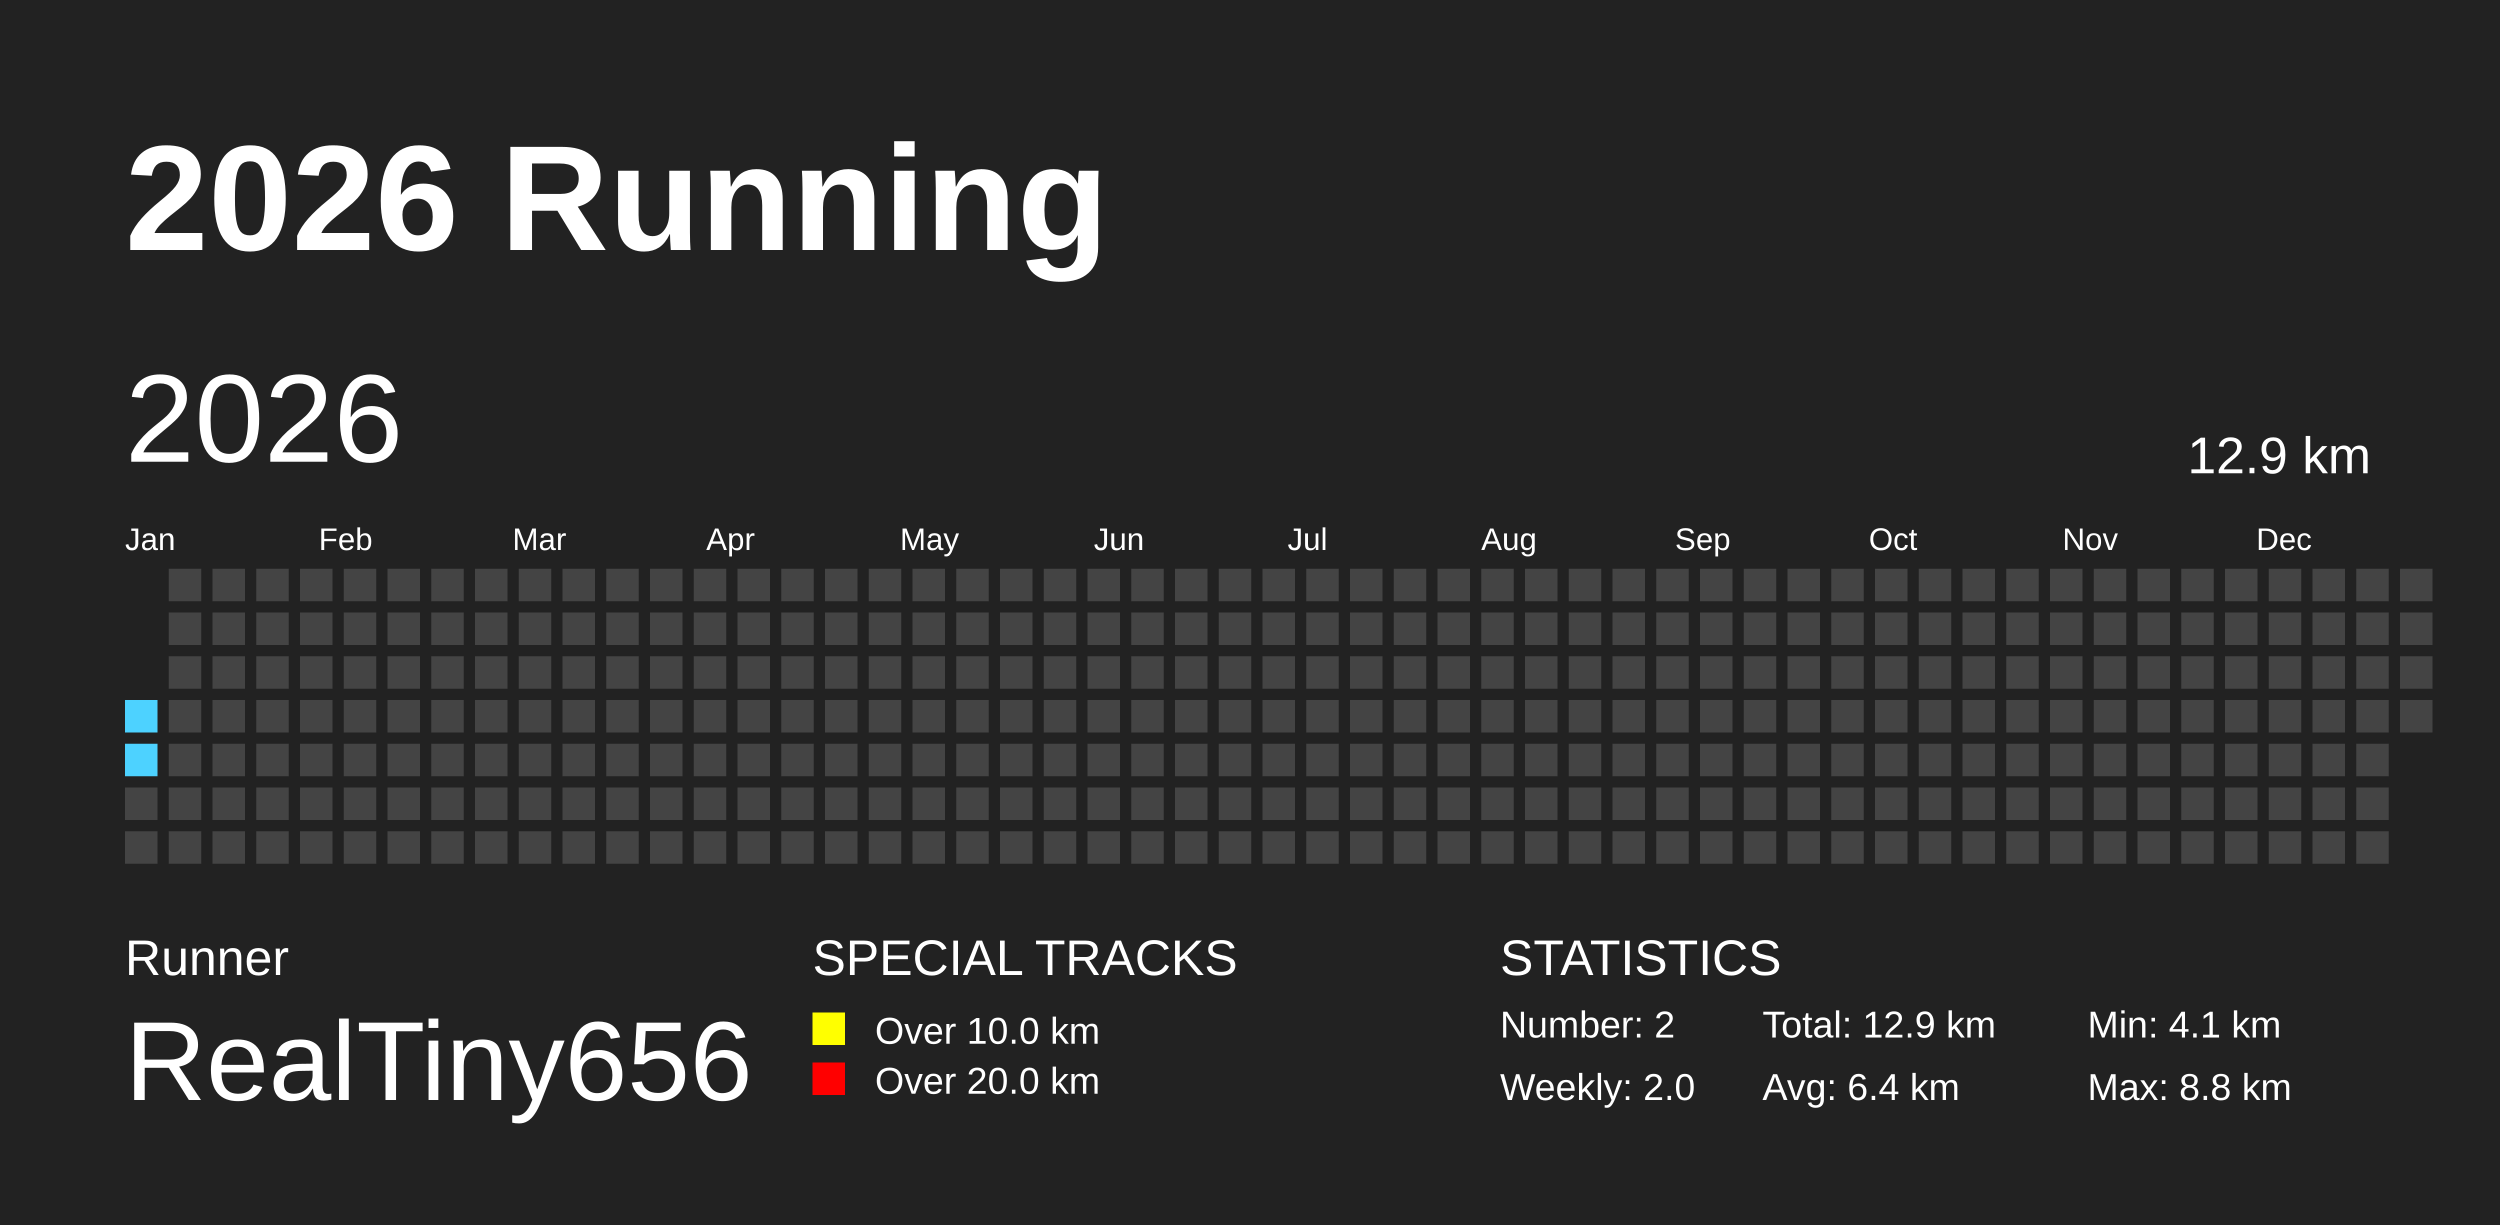
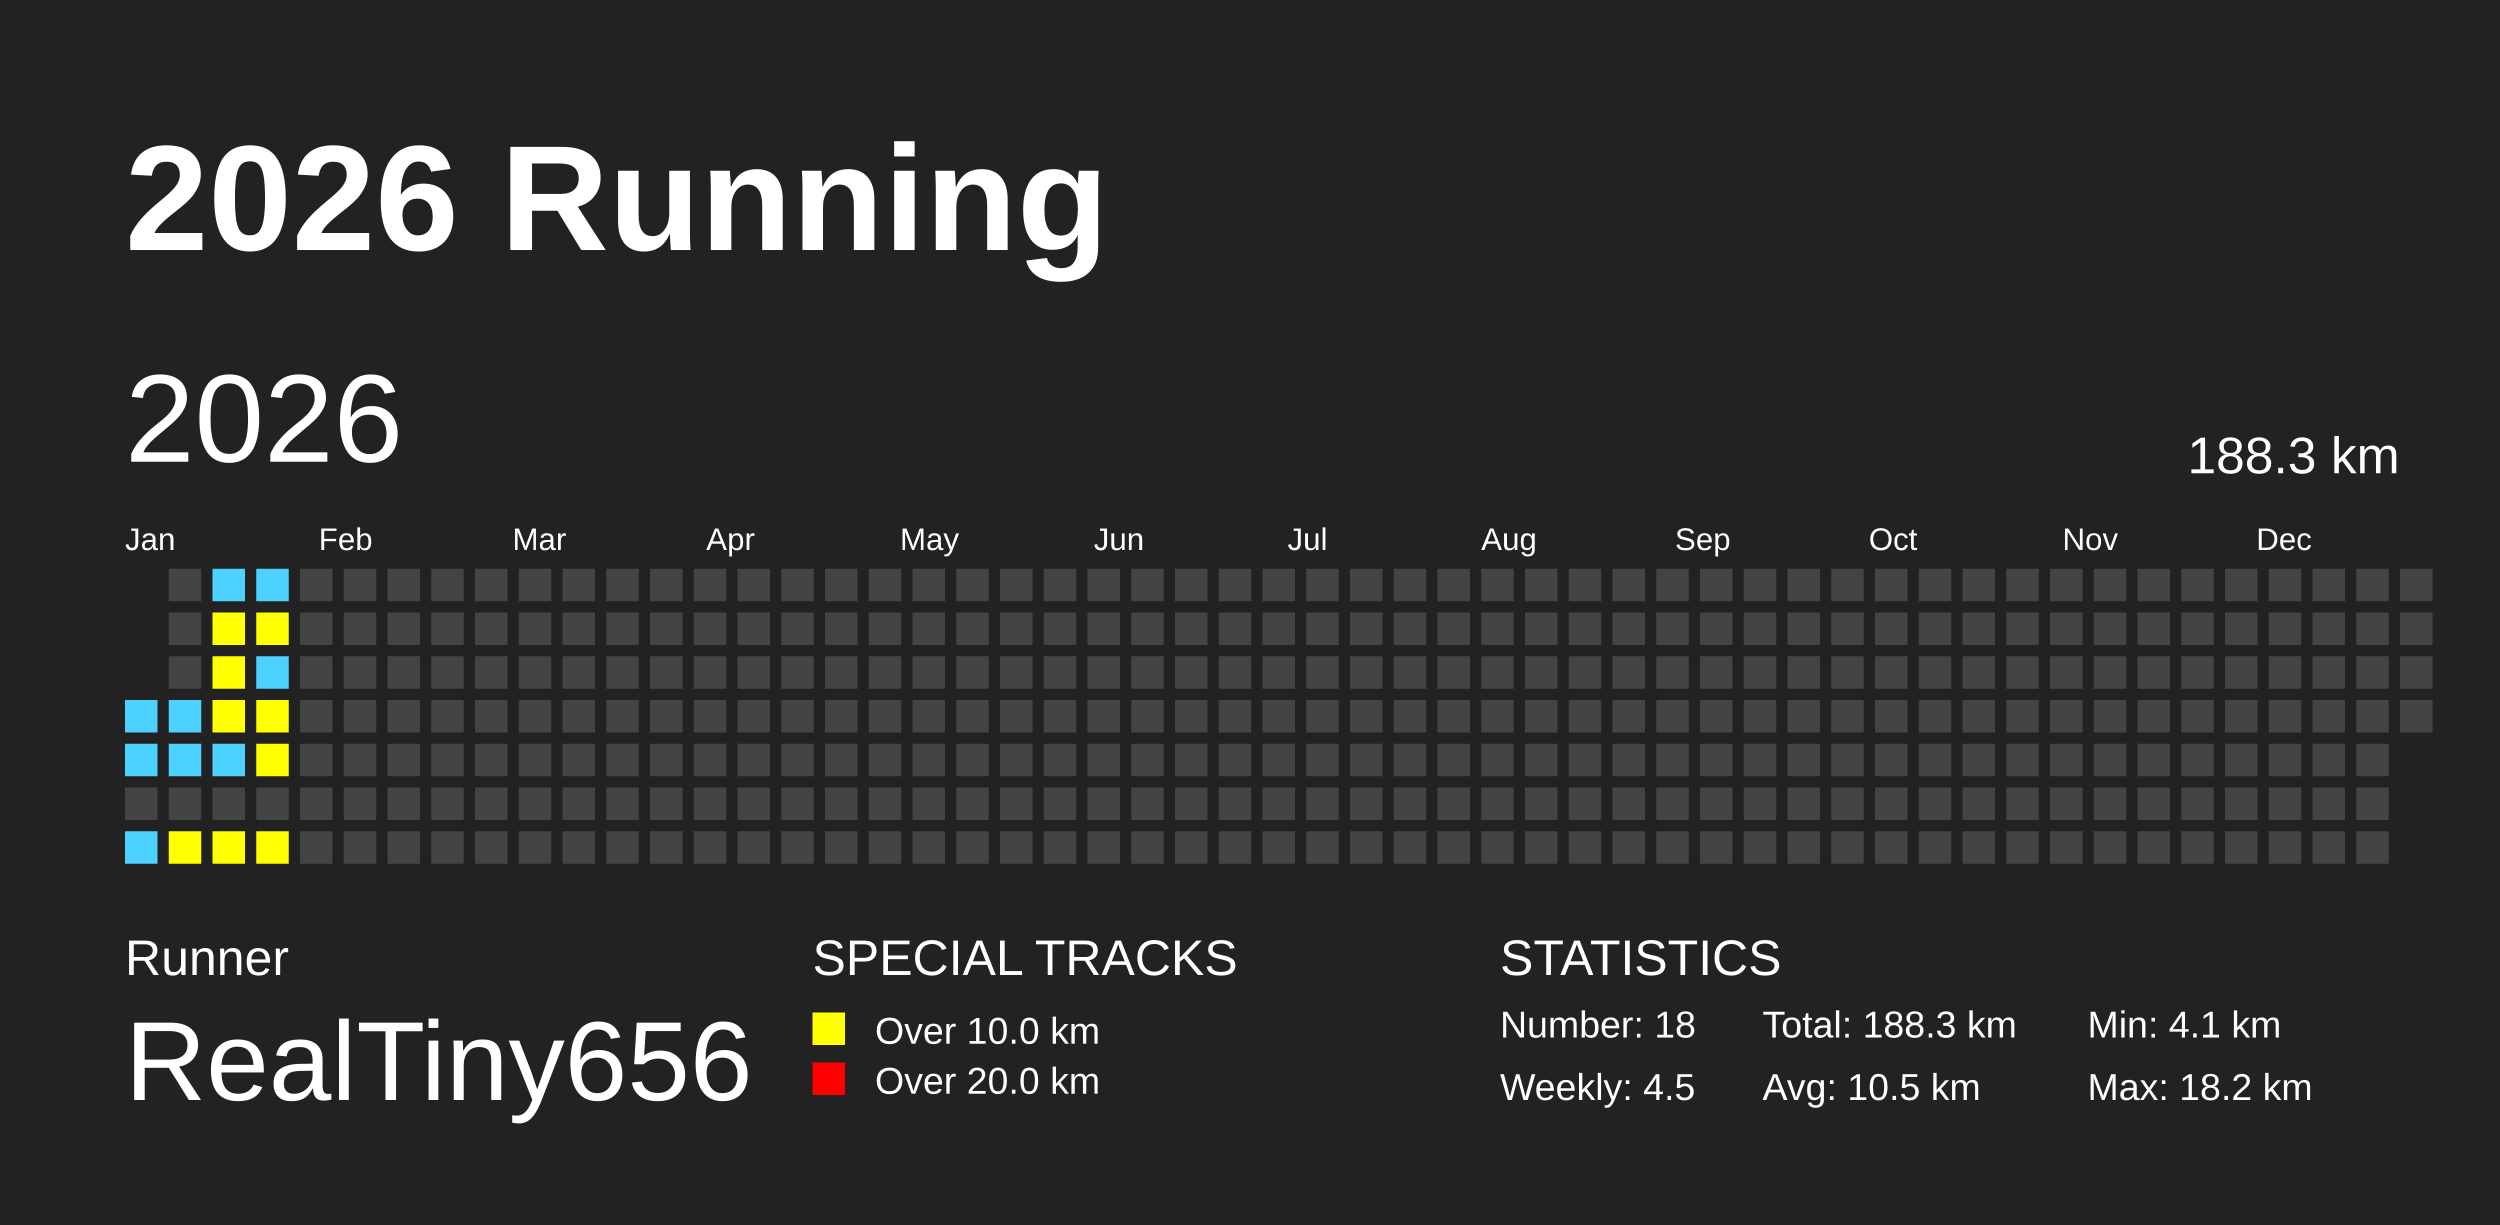
<svg xmlns="http://www.w3.org/2000/svg" baseProfile="full" height="98mm" version="1.1" viewBox="0,0,200,98" width="200mm">
  <defs />
  <rect fill="#222222" height="98" width="200" x="0" y="0" />
  <text fill="#FFFFFF" style="font-size:12px; font-family:Arial; font-weight:bold;" x="10" y="20">2026 Running</text>
  <text fill="#FFFFFF" style="font-size:4px; font-family:Arial" x="10" y="78">Runner</text>
  <text fill="#FFFFFF" style="font-size:9px; font-family:Arial" x="10" y="88">RealTiny656</text>
  <text fill="#FFFFFF" style="font-size:4px; font-family:Arial" x="65" y="78">SPECIAL TRACKS</text>
  <rect fill="yellow" height="2.6" width="2.6" x="65" y="81" />
  <text fill="#FFFFFF" style="font-size:3px; font-family:Arial" x="70" y="83.5">Over 10.0 km</text>
  <rect fill="red" height="2.6" width="2.6" x="65" y="85" />
  <text fill="#FFFFFF" style="font-size:3px; font-family:Arial" x="70" y="87.5">Over 20.0 km</text>
  <text fill="#FFFFFF" style="font-size:4px; font-family:Arial" x="120" y="78">STATISTICS</text>
-   <text fill="#FFFFFF" style="font-size:3px; font-family:Arial" x="120" y="83">Number: 2</text>
-   <text fill="#FFFFFF" style="font-size:3px; font-family:Arial" x="120" y="88">Weekly: 2.0</text>
-   <text fill="#FFFFFF" style="font-size:3px; font-family:Arial" x="141" y="83">Total: 12.9 km</text>
-   <text fill="#FFFFFF" style="font-size:3px; font-family:Arial" x="141" y="88">Avg: 6.4 km</text>
+   <text fill="#FFFFFF" style="font-size:3px; font-family:Arial" x="120" y="83">Number: 18</text>
+   <text fill="#FFFFFF" style="font-size:3px; font-family:Arial" x="120" y="88">Weekly: 4.5</text>
+   <text fill="#FFFFFF" style="font-size:3px; font-family:Arial" x="141" y="83">Total: 188.3 km</text>
+   <text fill="#FFFFFF" style="font-size:3px; font-family:Arial" x="141" y="88">Avg: 10.5 km</text>
  <text fill="#FFFFFF" style="font-size:3px; font-family:Arial" x="167" y="83">Min: 4.1 km</text>
-   <text fill="#FFFFFF" style="font-size:3px; font-family:Arial" x="167" y="88">Max: 8.8 km</text>
+   <text fill="#FFFFFF" style="font-size:3px; font-family:Arial" x="167" y="88">Max: 18.2 km</text>
  <text dominant-baseline="hanging" fill="#FFFFFF" style="font-size:10.0px; font-family:Arial;" x="10" y="30">2026</text>
-   <text dominant-baseline="hanging" fill="#FFFFFF" style="font-size:4.125px; font-family:Arial;" x="175" y="35">12.9 km</text>
+   <text dominant-baseline="hanging" fill="#FFFFFF" style="font-size:4.125px; font-family:Arial;" x="175" y="35">188.3 km</text>
  <text fill="#FFFFFF" style="font-size:2.5px; font-family:Arial" x="10.0" y="44">Jan</text>
  <text fill="#FFFFFF" style="font-size:2.5px; font-family:Arial" x="25.5" y="44">Feb</text>
  <text fill="#FFFFFF" style="font-size:2.5px; font-family:Arial" x="41.0" y="44">Mar</text>
  <text fill="#FFFFFF" style="font-size:2.5px; font-family:Arial" x="56.5" y="44">Apr</text>
  <text fill="#FFFFFF" style="font-size:2.5px; font-family:Arial" x="72.0" y="44">May</text>
  <text fill="#FFFFFF" style="font-size:2.5px; font-family:Arial" x="87.5" y="44">Jun</text>
  <text fill="#FFFFFF" style="font-size:2.5px; font-family:Arial" x="103.0" y="44">Jul</text>
  <text fill="#FFFFFF" style="font-size:2.5px; font-family:Arial" x="118.5" y="44">Aug</text>
  <text fill="#FFFFFF" style="font-size:2.5px; font-family:Arial" x="134.0" y="44">Sep</text>
  <text fill="#FFFFFF" style="font-size:2.5px; font-family:Arial" x="149.5" y="44">Oct</text>
  <text fill="#FFFFFF" style="font-size:2.5px; font-family:Arial" x="165.0" y="44">Nov</text>
  <text fill="#FFFFFF" style="font-size:2.5px; font-family:Arial" x="180.5" y="44">Dec</text>
  <rect fill="#4DD2FF" height="2.6" width="2.6" x="10.0" y="56.0" />
  <rect fill="#4DD2FF" height="2.6" width="2.6" x="10.0" y="59.5" />
  <rect fill="#444444" height="2.6" width="2.6" x="10.0" y="63.0" />
-   <rect fill="#444444" height="2.6" width="2.6" x="10.0" y="66.5" />
+   <rect fill="#4DD2FF" height="2.6" width="2.6" x="10.0" y="66.5" />
  <rect fill="#444444" height="2.6" width="2.6" x="13.5" y="45.5" />
  <rect fill="#444444" height="2.6" width="2.6" x="13.5" y="49.0" />
  <rect fill="#444444" height="2.6" width="2.6" x="13.5" y="52.5" />
-   <rect fill="#444444" height="2.6" width="2.6" x="13.5" y="56.0" />
-   <rect fill="#444444" height="2.6" width="2.6" x="13.5" y="59.5" />
+   <rect fill="#4DD2FF" height="2.6" width="2.6" x="13.5" y="56.0" />
+   <rect fill="#4DD2FF" height="2.6" width="2.6" x="13.5" y="59.5" />
  <rect fill="#444444" height="2.6" width="2.6" x="13.5" y="63.0" />
-   <rect fill="#444444" height="2.6" width="2.6" x="13.5" y="66.5" />
-   <rect fill="#444444" height="2.6" width="2.6" x="17.0" y="45.5" />
-   <rect fill="#444444" height="2.6" width="2.6" x="17.0" y="49.0" />
-   <rect fill="#444444" height="2.6" width="2.6" x="17.0" y="52.5" />
-   <rect fill="#444444" height="2.6" width="2.6" x="17.0" y="56.0" />
-   <rect fill="#444444" height="2.6" width="2.6" x="17.0" y="59.5" />
+   <rect fill="yellow" height="2.6" width="2.6" x="13.5" y="66.5" />
+   <rect fill="#4DD2FF" height="2.6" width="2.6" x="17.0" y="45.5" />
+   <rect fill="yellow" height="2.6" width="2.6" x="17.0" y="49.0" />
+   <rect fill="yellow" height="2.6" width="2.6" x="17.0" y="52.5" />
+   <rect fill="yellow" height="2.6" width="2.6" x="17.0" y="56.0" />
+   <rect fill="#4DD2FF" height="2.6" width="2.6" x="17.0" y="59.5" />
  <rect fill="#444444" height="2.6" width="2.6" x="17.0" y="63.0" />
-   <rect fill="#444444" height="2.6" width="2.6" x="17.0" y="66.5" />
-   <rect fill="#444444" height="2.6" width="2.6" x="20.5" y="45.5" />
-   <rect fill="#444444" height="2.6" width="2.6" x="20.5" y="49.0" />
-   <rect fill="#444444" height="2.6" width="2.6" x="20.5" y="52.5" />
-   <rect fill="#444444" height="2.6" width="2.6" x="20.5" y="56.0" />
-   <rect fill="#444444" height="2.6" width="2.6" x="20.5" y="59.5" />
+   <rect fill="yellow" height="2.6" width="2.6" x="17.0" y="66.5" />
+   <rect fill="#4DD2FF" height="2.6" width="2.6" x="20.5" y="45.5" />
+   <rect fill="yellow" height="2.6" width="2.6" x="20.5" y="49.0" />
+   <rect fill="#4DD2FF" height="2.6" width="2.6" x="20.5" y="52.5" />
+   <rect fill="yellow" height="2.6" width="2.6" x="20.5" y="56.0" />
+   <rect fill="yellow" height="2.6" width="2.6" x="20.5" y="59.5" />
  <rect fill="#444444" height="2.6" width="2.6" x="20.5" y="63.0" />
-   <rect fill="#444444" height="2.6" width="2.6" x="20.5" y="66.5" />
+   <rect fill="yellow" height="2.6" width="2.6" x="20.5" y="66.5" />
  <rect fill="#444444" height="2.6" width="2.6" x="24.0" y="45.5" />
  <rect fill="#444444" height="2.6" width="2.6" x="24.0" y="49.0" />
  <rect fill="#444444" height="2.6" width="2.6" x="24.0" y="52.5" />
  <rect fill="#444444" height="2.6" width="2.6" x="24.0" y="56.0" />
  <rect fill="#444444" height="2.6" width="2.6" x="24.0" y="59.5" />
  <rect fill="#444444" height="2.6" width="2.6" x="24.0" y="63.0" />
  <rect fill="#444444" height="2.6" width="2.6" x="24.0" y="66.5" />
  <rect fill="#444444" height="2.6" width="2.6" x="27.5" y="45.5" />
  <rect fill="#444444" height="2.6" width="2.6" x="27.5" y="49.0" />
  <rect fill="#444444" height="2.6" width="2.6" x="27.5" y="52.5" />
  <rect fill="#444444" height="2.6" width="2.6" x="27.5" y="56.0" />
  <rect fill="#444444" height="2.6" width="2.6" x="27.5" y="59.5" />
  <rect fill="#444444" height="2.6" width="2.6" x="27.5" y="63.0" />
  <rect fill="#444444" height="2.6" width="2.6" x="27.5" y="66.5" />
  <rect fill="#444444" height="2.6" width="2.6" x="31.0" y="45.5" />
  <rect fill="#444444" height="2.6" width="2.6" x="31.0" y="49.0" />
  <rect fill="#444444" height="2.6" width="2.6" x="31.0" y="52.5" />
  <rect fill="#444444" height="2.6" width="2.6" x="31.0" y="56.0" />
  <rect fill="#444444" height="2.6" width="2.6" x="31.0" y="59.5" />
  <rect fill="#444444" height="2.6" width="2.6" x="31.0" y="63.0" />
  <rect fill="#444444" height="2.6" width="2.6" x="31.0" y="66.5" />
  <rect fill="#444444" height="2.6" width="2.6" x="34.5" y="45.5" />
  <rect fill="#444444" height="2.6" width="2.6" x="34.5" y="49.0" />
  <rect fill="#444444" height="2.6" width="2.6" x="34.5" y="52.5" />
  <rect fill="#444444" height="2.6" width="2.6" x="34.5" y="56.0" />
  <rect fill="#444444" height="2.6" width="2.6" x="34.5" y="59.5" />
  <rect fill="#444444" height="2.6" width="2.6" x="34.5" y="63.0" />
  <rect fill="#444444" height="2.6" width="2.6" x="34.5" y="66.5" />
  <rect fill="#444444" height="2.6" width="2.6" x="38.0" y="45.5" />
  <rect fill="#444444" height="2.6" width="2.6" x="38.0" y="49.0" />
  <rect fill="#444444" height="2.6" width="2.6" x="38.0" y="52.5" />
  <rect fill="#444444" height="2.6" width="2.6" x="38.0" y="56.0" />
  <rect fill="#444444" height="2.6" width="2.6" x="38.0" y="59.5" />
  <rect fill="#444444" height="2.6" width="2.6" x="38.0" y="63.0" />
  <rect fill="#444444" height="2.6" width="2.6" x="38.0" y="66.5" />
  <rect fill="#444444" height="2.6" width="2.6" x="41.5" y="45.5" />
  <rect fill="#444444" height="2.6" width="2.6" x="41.5" y="49.0" />
  <rect fill="#444444" height="2.6" width="2.6" x="41.5" y="52.5" />
  <rect fill="#444444" height="2.6" width="2.6" x="41.5" y="56.0" />
  <rect fill="#444444" height="2.6" width="2.6" x="41.5" y="59.5" />
  <rect fill="#444444" height="2.6" width="2.6" x="41.5" y="63.0" />
  <rect fill="#444444" height="2.6" width="2.6" x="41.5" y="66.5" />
  <rect fill="#444444" height="2.6" width="2.6" x="45.0" y="45.5" />
  <rect fill="#444444" height="2.6" width="2.6" x="45.0" y="49.0" />
  <rect fill="#444444" height="2.6" width="2.6" x="45.0" y="52.5" />
  <rect fill="#444444" height="2.6" width="2.6" x="45.0" y="56.0" />
  <rect fill="#444444" height="2.6" width="2.6" x="45.0" y="59.5" />
  <rect fill="#444444" height="2.6" width="2.6" x="45.0" y="63.0" />
  <rect fill="#444444" height="2.6" width="2.6" x="45.0" y="66.5" />
  <rect fill="#444444" height="2.6" width="2.6" x="48.5" y="45.5" />
  <rect fill="#444444" height="2.6" width="2.6" x="48.5" y="49.0" />
  <rect fill="#444444" height="2.6" width="2.6" x="48.5" y="52.5" />
  <rect fill="#444444" height="2.6" width="2.6" x="48.5" y="56.0" />
  <rect fill="#444444" height="2.6" width="2.6" x="48.5" y="59.5" />
  <rect fill="#444444" height="2.6" width="2.6" x="48.5" y="63.0" />
  <rect fill="#444444" height="2.6" width="2.6" x="48.5" y="66.5" />
  <rect fill="#444444" height="2.6" width="2.6" x="52.0" y="45.5" />
  <rect fill="#444444" height="2.6" width="2.6" x="52.0" y="49.0" />
  <rect fill="#444444" height="2.6" width="2.6" x="52.0" y="52.5" />
  <rect fill="#444444" height="2.6" width="2.6" x="52.0" y="56.0" />
  <rect fill="#444444" height="2.6" width="2.6" x="52.0" y="59.5" />
  <rect fill="#444444" height="2.6" width="2.6" x="52.0" y="63.0" />
  <rect fill="#444444" height="2.6" width="2.6" x="52.0" y="66.5" />
  <rect fill="#444444" height="2.6" width="2.6" x="55.5" y="45.5" />
  <rect fill="#444444" height="2.6" width="2.6" x="55.5" y="49.0" />
  <rect fill="#444444" height="2.6" width="2.6" x="55.5" y="52.5" />
  <rect fill="#444444" height="2.6" width="2.6" x="55.5" y="56.0" />
  <rect fill="#444444" height="2.6" width="2.6" x="55.5" y="59.5" />
  <rect fill="#444444" height="2.6" width="2.6" x="55.5" y="63.0" />
  <rect fill="#444444" height="2.6" width="2.6" x="55.5" y="66.5" />
  <rect fill="#444444" height="2.6" width="2.6" x="59.0" y="45.5" />
  <rect fill="#444444" height="2.6" width="2.6" x="59.0" y="49.0" />
  <rect fill="#444444" height="2.6" width="2.6" x="59.0" y="52.5" />
  <rect fill="#444444" height="2.6" width="2.6" x="59.0" y="56.0" />
  <rect fill="#444444" height="2.6" width="2.6" x="59.0" y="59.5" />
  <rect fill="#444444" height="2.6" width="2.6" x="59.0" y="63.0" />
  <rect fill="#444444" height="2.6" width="2.6" x="59.0" y="66.5" />
  <rect fill="#444444" height="2.6" width="2.6" x="62.5" y="45.5" />
  <rect fill="#444444" height="2.6" width="2.6" x="62.5" y="49.0" />
  <rect fill="#444444" height="2.6" width="2.6" x="62.5" y="52.5" />
  <rect fill="#444444" height="2.6" width="2.6" x="62.5" y="56.0" />
  <rect fill="#444444" height="2.6" width="2.6" x="62.5" y="59.5" />
  <rect fill="#444444" height="2.6" width="2.6" x="62.5" y="63.0" />
  <rect fill="#444444" height="2.6" width="2.6" x="62.5" y="66.5" />
  <rect fill="#444444" height="2.6" width="2.6" x="66.0" y="45.5" />
  <rect fill="#444444" height="2.6" width="2.6" x="66.0" y="49.0" />
  <rect fill="#444444" height="2.6" width="2.6" x="66.0" y="52.5" />
  <rect fill="#444444" height="2.6" width="2.6" x="66.0" y="56.0" />
  <rect fill="#444444" height="2.6" width="2.6" x="66.0" y="59.5" />
  <rect fill="#444444" height="2.6" width="2.6" x="66.0" y="63.0" />
  <rect fill="#444444" height="2.6" width="2.6" x="66.0" y="66.5" />
  <rect fill="#444444" height="2.6" width="2.6" x="69.5" y="45.5" />
  <rect fill="#444444" height="2.6" width="2.6" x="69.5" y="49.0" />
  <rect fill="#444444" height="2.6" width="2.6" x="69.5" y="52.5" />
  <rect fill="#444444" height="2.6" width="2.6" x="69.5" y="56.0" />
  <rect fill="#444444" height="2.6" width="2.6" x="69.5" y="59.5" />
  <rect fill="#444444" height="2.6" width="2.6" x="69.5" y="63.0" />
  <rect fill="#444444" height="2.6" width="2.6" x="69.5" y="66.5" />
  <rect fill="#444444" height="2.6" width="2.6" x="73.0" y="45.5" />
  <rect fill="#444444" height="2.6" width="2.6" x="73.0" y="49.0" />
  <rect fill="#444444" height="2.6" width="2.6" x="73.0" y="52.5" />
  <rect fill="#444444" height="2.6" width="2.6" x="73.0" y="56.0" />
  <rect fill="#444444" height="2.6" width="2.6" x="73.0" y="59.5" />
  <rect fill="#444444" height="2.6" width="2.6" x="73.0" y="63.0" />
  <rect fill="#444444" height="2.6" width="2.6" x="73.0" y="66.5" />
  <rect fill="#444444" height="2.6" width="2.6" x="76.5" y="45.5" />
  <rect fill="#444444" height="2.6" width="2.6" x="76.5" y="49.0" />
  <rect fill="#444444" height="2.6" width="2.6" x="76.5" y="52.5" />
  <rect fill="#444444" height="2.6" width="2.6" x="76.5" y="56.0" />
  <rect fill="#444444" height="2.6" width="2.6" x="76.5" y="59.5" />
  <rect fill="#444444" height="2.6" width="2.6" x="76.5" y="63.0" />
  <rect fill="#444444" height="2.6" width="2.6" x="76.5" y="66.5" />
  <rect fill="#444444" height="2.6" width="2.6" x="80.0" y="45.5" />
  <rect fill="#444444" height="2.6" width="2.6" x="80.0" y="49.0" />
  <rect fill="#444444" height="2.6" width="2.6" x="80.0" y="52.5" />
  <rect fill="#444444" height="2.6" width="2.6" x="80.0" y="56.0" />
  <rect fill="#444444" height="2.6" width="2.6" x="80.0" y="59.5" />
  <rect fill="#444444" height="2.6" width="2.6" x="80.0" y="63.0" />
  <rect fill="#444444" height="2.6" width="2.6" x="80.0" y="66.5" />
  <rect fill="#444444" height="2.6" width="2.6" x="83.5" y="45.5" />
  <rect fill="#444444" height="2.6" width="2.6" x="83.5" y="49.0" />
  <rect fill="#444444" height="2.6" width="2.6" x="83.5" y="52.5" />
  <rect fill="#444444" height="2.6" width="2.6" x="83.5" y="56.0" />
  <rect fill="#444444" height="2.6" width="2.6" x="83.5" y="59.5" />
  <rect fill="#444444" height="2.6" width="2.6" x="83.5" y="63.0" />
  <rect fill="#444444" height="2.6" width="2.6" x="83.5" y="66.5" />
  <rect fill="#444444" height="2.6" width="2.6" x="87.0" y="45.5" />
  <rect fill="#444444" height="2.6" width="2.6" x="87.0" y="49.0" />
  <rect fill="#444444" height="2.6" width="2.6" x="87.0" y="52.5" />
  <rect fill="#444444" height="2.6" width="2.6" x="87.0" y="56.0" />
  <rect fill="#444444" height="2.6" width="2.6" x="87.0" y="59.5" />
  <rect fill="#444444" height="2.6" width="2.6" x="87.0" y="63.0" />
  <rect fill="#444444" height="2.6" width="2.6" x="87.0" y="66.5" />
  <rect fill="#444444" height="2.6" width="2.6" x="90.5" y="45.5" />
  <rect fill="#444444" height="2.6" width="2.6" x="90.5" y="49.0" />
  <rect fill="#444444" height="2.6" width="2.6" x="90.5" y="52.5" />
  <rect fill="#444444" height="2.6" width="2.6" x="90.5" y="56.0" />
  <rect fill="#444444" height="2.6" width="2.6" x="90.5" y="59.5" />
  <rect fill="#444444" height="2.6" width="2.6" x="90.5" y="63.0" />
  <rect fill="#444444" height="2.6" width="2.6" x="90.5" y="66.5" />
  <rect fill="#444444" height="2.6" width="2.6" x="94.0" y="45.5" />
  <rect fill="#444444" height="2.6" width="2.6" x="94.0" y="49.0" />
  <rect fill="#444444" height="2.6" width="2.6" x="94.0" y="52.5" />
  <rect fill="#444444" height="2.6" width="2.6" x="94.0" y="56.0" />
  <rect fill="#444444" height="2.6" width="2.6" x="94.0" y="59.5" />
  <rect fill="#444444" height="2.6" width="2.6" x="94.0" y="63.0" />
  <rect fill="#444444" height="2.6" width="2.6" x="94.0" y="66.5" />
  <rect fill="#444444" height="2.6" width="2.6" x="97.5" y="45.5" />
  <rect fill="#444444" height="2.6" width="2.6" x="97.5" y="49.0" />
  <rect fill="#444444" height="2.6" width="2.6" x="97.5" y="52.5" />
  <rect fill="#444444" height="2.6" width="2.6" x="97.5" y="56.0" />
  <rect fill="#444444" height="2.6" width="2.6" x="97.5" y="59.5" />
  <rect fill="#444444" height="2.6" width="2.6" x="97.5" y="63.0" />
  <rect fill="#444444" height="2.6" width="2.6" x="97.5" y="66.5" />
  <rect fill="#444444" height="2.6" width="2.6" x="101.0" y="45.5" />
  <rect fill="#444444" height="2.6" width="2.6" x="101.0" y="49.0" />
  <rect fill="#444444" height="2.6" width="2.6" x="101.0" y="52.5" />
  <rect fill="#444444" height="2.6" width="2.6" x="101.0" y="56.0" />
  <rect fill="#444444" height="2.6" width="2.6" x="101.0" y="59.5" />
  <rect fill="#444444" height="2.6" width="2.6" x="101.0" y="63.0" />
  <rect fill="#444444" height="2.6" width="2.6" x="101.0" y="66.5" />
  <rect fill="#444444" height="2.6" width="2.6" x="104.5" y="45.5" />
  <rect fill="#444444" height="2.6" width="2.6" x="104.5" y="49.0" />
  <rect fill="#444444" height="2.6" width="2.6" x="104.5" y="52.5" />
  <rect fill="#444444" height="2.6" width="2.6" x="104.5" y="56.0" />
  <rect fill="#444444" height="2.6" width="2.6" x="104.5" y="59.5" />
  <rect fill="#444444" height="2.6" width="2.6" x="104.5" y="63.0" />
  <rect fill="#444444" height="2.6" width="2.6" x="104.5" y="66.5" />
  <rect fill="#444444" height="2.6" width="2.6" x="108.0" y="45.5" />
  <rect fill="#444444" height="2.6" width="2.6" x="108.0" y="49.0" />
  <rect fill="#444444" height="2.6" width="2.6" x="108.0" y="52.5" />
  <rect fill="#444444" height="2.6" width="2.6" x="108.0" y="56.0" />
  <rect fill="#444444" height="2.6" width="2.6" x="108.0" y="59.5" />
  <rect fill="#444444" height="2.6" width="2.6" x="108.0" y="63.0" />
  <rect fill="#444444" height="2.6" width="2.6" x="108.0" y="66.5" />
  <rect fill="#444444" height="2.6" width="2.6" x="111.5" y="45.5" />
  <rect fill="#444444" height="2.6" width="2.6" x="111.5" y="49.0" />
  <rect fill="#444444" height="2.6" width="2.6" x="111.5" y="52.5" />
  <rect fill="#444444" height="2.6" width="2.6" x="111.5" y="56.0" />
  <rect fill="#444444" height="2.6" width="2.6" x="111.5" y="59.5" />
  <rect fill="#444444" height="2.6" width="2.6" x="111.5" y="63.0" />
  <rect fill="#444444" height="2.6" width="2.6" x="111.5" y="66.5" />
  <rect fill="#444444" height="2.6" width="2.6" x="115.0" y="45.5" />
  <rect fill="#444444" height="2.6" width="2.6" x="115.0" y="49.0" />
  <rect fill="#444444" height="2.6" width="2.6" x="115.0" y="52.5" />
  <rect fill="#444444" height="2.6" width="2.6" x="115.0" y="56.0" />
  <rect fill="#444444" height="2.6" width="2.6" x="115.0" y="59.5" />
  <rect fill="#444444" height="2.6" width="2.6" x="115.0" y="63.0" />
  <rect fill="#444444" height="2.6" width="2.6" x="115.0" y="66.5" />
  <rect fill="#444444" height="2.6" width="2.6" x="118.5" y="45.5" />
  <rect fill="#444444" height="2.6" width="2.6" x="118.5" y="49.0" />
  <rect fill="#444444" height="2.6" width="2.6" x="118.5" y="52.5" />
  <rect fill="#444444" height="2.6" width="2.6" x="118.5" y="56.0" />
  <rect fill="#444444" height="2.6" width="2.6" x="118.5" y="59.5" />
  <rect fill="#444444" height="2.6" width="2.6" x="118.5" y="63.0" />
  <rect fill="#444444" height="2.6" width="2.6" x="118.5" y="66.5" />
  <rect fill="#444444" height="2.6" width="2.6" x="122.0" y="45.5" />
  <rect fill="#444444" height="2.6" width="2.6" x="122.0" y="49.0" />
  <rect fill="#444444" height="2.6" width="2.6" x="122.0" y="52.5" />
  <rect fill="#444444" height="2.6" width="2.6" x="122.0" y="56.0" />
  <rect fill="#444444" height="2.6" width="2.6" x="122.0" y="59.5" />
  <rect fill="#444444" height="2.6" width="2.6" x="122.0" y="63.0" />
  <rect fill="#444444" height="2.6" width="2.6" x="122.0" y="66.5" />
  <rect fill="#444444" height="2.6" width="2.6" x="125.5" y="45.5" />
  <rect fill="#444444" height="2.6" width="2.6" x="125.5" y="49.0" />
  <rect fill="#444444" height="2.6" width="2.6" x="125.5" y="52.5" />
  <rect fill="#444444" height="2.6" width="2.6" x="125.5" y="56.0" />
  <rect fill="#444444" height="2.6" width="2.6" x="125.5" y="59.5" />
  <rect fill="#444444" height="2.6" width="2.6" x="125.5" y="63.0" />
  <rect fill="#444444" height="2.6" width="2.6" x="125.5" y="66.5" />
  <rect fill="#444444" height="2.6" width="2.6" x="129.0" y="45.5" />
  <rect fill="#444444" height="2.6" width="2.6" x="129.0" y="49.0" />
  <rect fill="#444444" height="2.6" width="2.6" x="129.0" y="52.5" />
  <rect fill="#444444" height="2.6" width="2.6" x="129.0" y="56.0" />
  <rect fill="#444444" height="2.6" width="2.6" x="129.0" y="59.5" />
  <rect fill="#444444" height="2.6" width="2.6" x="129.0" y="63.0" />
  <rect fill="#444444" height="2.6" width="2.6" x="129.0" y="66.5" />
  <rect fill="#444444" height="2.6" width="2.6" x="132.5" y="45.5" />
  <rect fill="#444444" height="2.6" width="2.6" x="132.5" y="49.0" />
  <rect fill="#444444" height="2.6" width="2.6" x="132.5" y="52.5" />
  <rect fill="#444444" height="2.6" width="2.6" x="132.5" y="56.0" />
  <rect fill="#444444" height="2.6" width="2.6" x="132.5" y="59.5" />
  <rect fill="#444444" height="2.6" width="2.6" x="132.5" y="63.0" />
  <rect fill="#444444" height="2.6" width="2.6" x="132.5" y="66.5" />
  <rect fill="#444444" height="2.6" width="2.6" x="136.0" y="45.5" />
  <rect fill="#444444" height="2.6" width="2.6" x="136.0" y="49.0" />
  <rect fill="#444444" height="2.6" width="2.6" x="136.0" y="52.5" />
  <rect fill="#444444" height="2.6" width="2.6" x="136.0" y="56.0" />
  <rect fill="#444444" height="2.6" width="2.6" x="136.0" y="59.5" />
  <rect fill="#444444" height="2.6" width="2.6" x="136.0" y="63.0" />
  <rect fill="#444444" height="2.6" width="2.6" x="136.0" y="66.5" />
  <rect fill="#444444" height="2.6" width="2.6" x="139.5" y="45.5" />
  <rect fill="#444444" height="2.6" width="2.6" x="139.5" y="49.0" />
  <rect fill="#444444" height="2.6" width="2.6" x="139.5" y="52.5" />
  <rect fill="#444444" height="2.6" width="2.6" x="139.5" y="56.0" />
  <rect fill="#444444" height="2.6" width="2.6" x="139.5" y="59.5" />
  <rect fill="#444444" height="2.6" width="2.6" x="139.5" y="63.0" />
  <rect fill="#444444" height="2.6" width="2.6" x="139.5" y="66.5" />
  <rect fill="#444444" height="2.6" width="2.6" x="143.0" y="45.5" />
  <rect fill="#444444" height="2.6" width="2.6" x="143.0" y="49.0" />
  <rect fill="#444444" height="2.6" width="2.6" x="143.0" y="52.5" />
  <rect fill="#444444" height="2.6" width="2.6" x="143.0" y="56.0" />
  <rect fill="#444444" height="2.6" width="2.6" x="143.0" y="59.5" />
  <rect fill="#444444" height="2.6" width="2.6" x="143.0" y="63.0" />
  <rect fill="#444444" height="2.6" width="2.6" x="143.0" y="66.5" />
  <rect fill="#444444" height="2.6" width="2.6" x="146.5" y="45.5" />
  <rect fill="#444444" height="2.6" width="2.6" x="146.5" y="49.0" />
  <rect fill="#444444" height="2.6" width="2.6" x="146.5" y="52.5" />
  <rect fill="#444444" height="2.6" width="2.6" x="146.5" y="56.0" />
  <rect fill="#444444" height="2.6" width="2.6" x="146.5" y="59.5" />
  <rect fill="#444444" height="2.6" width="2.6" x="146.5" y="63.0" />
  <rect fill="#444444" height="2.6" width="2.6" x="146.5" y="66.5" />
  <rect fill="#444444" height="2.6" width="2.6" x="150.0" y="45.5" />
  <rect fill="#444444" height="2.6" width="2.6" x="150.0" y="49.0" />
  <rect fill="#444444" height="2.6" width="2.6" x="150.0" y="52.5" />
  <rect fill="#444444" height="2.6" width="2.6" x="150.0" y="56.0" />
  <rect fill="#444444" height="2.6" width="2.6" x="150.0" y="59.5" />
  <rect fill="#444444" height="2.6" width="2.6" x="150.0" y="63.0" />
  <rect fill="#444444" height="2.6" width="2.6" x="150.0" y="66.5" />
  <rect fill="#444444" height="2.6" width="2.6" x="153.5" y="45.5" />
  <rect fill="#444444" height="2.6" width="2.6" x="153.5" y="49.0" />
  <rect fill="#444444" height="2.6" width="2.6" x="153.5" y="52.5" />
  <rect fill="#444444" height="2.6" width="2.6" x="153.5" y="56.0" />
  <rect fill="#444444" height="2.6" width="2.6" x="153.5" y="59.5" />
  <rect fill="#444444" height="2.6" width="2.6" x="153.5" y="63.0" />
  <rect fill="#444444" height="2.6" width="2.6" x="153.5" y="66.5" />
  <rect fill="#444444" height="2.6" width="2.6" x="157.0" y="45.5" />
  <rect fill="#444444" height="2.6" width="2.6" x="157.0" y="49.0" />
  <rect fill="#444444" height="2.6" width="2.6" x="157.0" y="52.5" />
  <rect fill="#444444" height="2.6" width="2.6" x="157.0" y="56.0" />
  <rect fill="#444444" height="2.6" width="2.6" x="157.0" y="59.5" />
  <rect fill="#444444" height="2.6" width="2.6" x="157.0" y="63.0" />
  <rect fill="#444444" height="2.6" width="2.6" x="157.0" y="66.5" />
  <rect fill="#444444" height="2.6" width="2.6" x="160.5" y="45.5" />
  <rect fill="#444444" height="2.6" width="2.6" x="160.5" y="49.0" />
  <rect fill="#444444" height="2.6" width="2.6" x="160.5" y="52.5" />
  <rect fill="#444444" height="2.6" width="2.6" x="160.5" y="56.0" />
  <rect fill="#444444" height="2.6" width="2.6" x="160.5" y="59.5" />
  <rect fill="#444444" height="2.6" width="2.6" x="160.5" y="63.0" />
  <rect fill="#444444" height="2.6" width="2.6" x="160.5" y="66.5" />
  <rect fill="#444444" height="2.6" width="2.6" x="164.0" y="45.5" />
  <rect fill="#444444" height="2.6" width="2.6" x="164.0" y="49.0" />
  <rect fill="#444444" height="2.6" width="2.6" x="164.0" y="52.5" />
  <rect fill="#444444" height="2.6" width="2.6" x="164.0" y="56.0" />
  <rect fill="#444444" height="2.6" width="2.6" x="164.0" y="59.5" />
  <rect fill="#444444" height="2.6" width="2.6" x="164.0" y="63.0" />
  <rect fill="#444444" height="2.6" width="2.6" x="164.0" y="66.5" />
  <rect fill="#444444" height="2.6" width="2.6" x="167.5" y="45.5" />
  <rect fill="#444444" height="2.6" width="2.6" x="167.5" y="49.0" />
  <rect fill="#444444" height="2.6" width="2.6" x="167.5" y="52.5" />
  <rect fill="#444444" height="2.6" width="2.6" x="167.5" y="56.0" />
  <rect fill="#444444" height="2.6" width="2.6" x="167.5" y="59.5" />
  <rect fill="#444444" height="2.6" width="2.6" x="167.5" y="63.0" />
  <rect fill="#444444" height="2.6" width="2.6" x="167.5" y="66.5" />
  <rect fill="#444444" height="2.6" width="2.6" x="171.0" y="45.5" />
  <rect fill="#444444" height="2.6" width="2.6" x="171.0" y="49.0" />
  <rect fill="#444444" height="2.6" width="2.6" x="171.0" y="52.5" />
  <rect fill="#444444" height="2.6" width="2.6" x="171.0" y="56.0" />
  <rect fill="#444444" height="2.6" width="2.6" x="171.0" y="59.5" />
  <rect fill="#444444" height="2.6" width="2.6" x="171.0" y="63.0" />
  <rect fill="#444444" height="2.6" width="2.6" x="171.0" y="66.5" />
  <rect fill="#444444" height="2.6" width="2.6" x="174.5" y="45.5" />
  <rect fill="#444444" height="2.6" width="2.6" x="174.5" y="49.0" />
  <rect fill="#444444" height="2.6" width="2.6" x="174.5" y="52.5" />
  <rect fill="#444444" height="2.6" width="2.6" x="174.5" y="56.0" />
  <rect fill="#444444" height="2.6" width="2.6" x="174.5" y="59.5" />
  <rect fill="#444444" height="2.6" width="2.6" x="174.5" y="63.0" />
  <rect fill="#444444" height="2.6" width="2.6" x="174.5" y="66.5" />
  <rect fill="#444444" height="2.6" width="2.6" x="178.0" y="45.5" />
  <rect fill="#444444" height="2.6" width="2.6" x="178.0" y="49.0" />
  <rect fill="#444444" height="2.6" width="2.6" x="178.0" y="52.5" />
  <rect fill="#444444" height="2.6" width="2.6" x="178.0" y="56.0" />
  <rect fill="#444444" height="2.6" width="2.6" x="178.0" y="59.5" />
  <rect fill="#444444" height="2.6" width="2.6" x="178.0" y="63.0" />
  <rect fill="#444444" height="2.6" width="2.6" x="178.0" y="66.5" />
  <rect fill="#444444" height="2.6" width="2.6" x="181.5" y="45.5" />
  <rect fill="#444444" height="2.6" width="2.6" x="181.5" y="49.0" />
  <rect fill="#444444" height="2.6" width="2.6" x="181.5" y="52.5" />
  <rect fill="#444444" height="2.6" width="2.6" x="181.5" y="56.0" />
  <rect fill="#444444" height="2.6" width="2.6" x="181.5" y="59.5" />
  <rect fill="#444444" height="2.6" width="2.6" x="181.5" y="63.0" />
  <rect fill="#444444" height="2.6" width="2.6" x="181.5" y="66.5" />
  <rect fill="#444444" height="2.6" width="2.6" x="185.0" y="45.5" />
  <rect fill="#444444" height="2.6" width="2.6" x="185.0" y="49.0" />
  <rect fill="#444444" height="2.6" width="2.6" x="185.0" y="52.5" />
  <rect fill="#444444" height="2.6" width="2.6" x="185.0" y="56.0" />
  <rect fill="#444444" height="2.6" width="2.6" x="185.0" y="59.5" />
  <rect fill="#444444" height="2.6" width="2.6" x="185.0" y="63.0" />
  <rect fill="#444444" height="2.6" width="2.6" x="185.0" y="66.5" />
  <rect fill="#444444" height="2.6" width="2.6" x="188.5" y="45.5" />
  <rect fill="#444444" height="2.6" width="2.6" x="188.5" y="49.0" />
  <rect fill="#444444" height="2.6" width="2.6" x="188.5" y="52.5" />
  <rect fill="#444444" height="2.6" width="2.6" x="188.5" y="56.0" />
  <rect fill="#444444" height="2.6" width="2.6" x="188.5" y="59.5" />
  <rect fill="#444444" height="2.6" width="2.6" x="188.5" y="63.0" />
  <rect fill="#444444" height="2.6" width="2.6" x="188.5" y="66.5" />
  <rect fill="#444444" height="2.6" width="2.6" x="192.0" y="45.5" />
  <rect fill="#444444" height="2.6" width="2.6" x="192.0" y="49.0" />
  <rect fill="#444444" height="2.6" width="2.6" x="192.0" y="52.5" />
  <rect fill="#444444" height="2.6" width="2.6" x="192.0" y="56.0" />
</svg>
